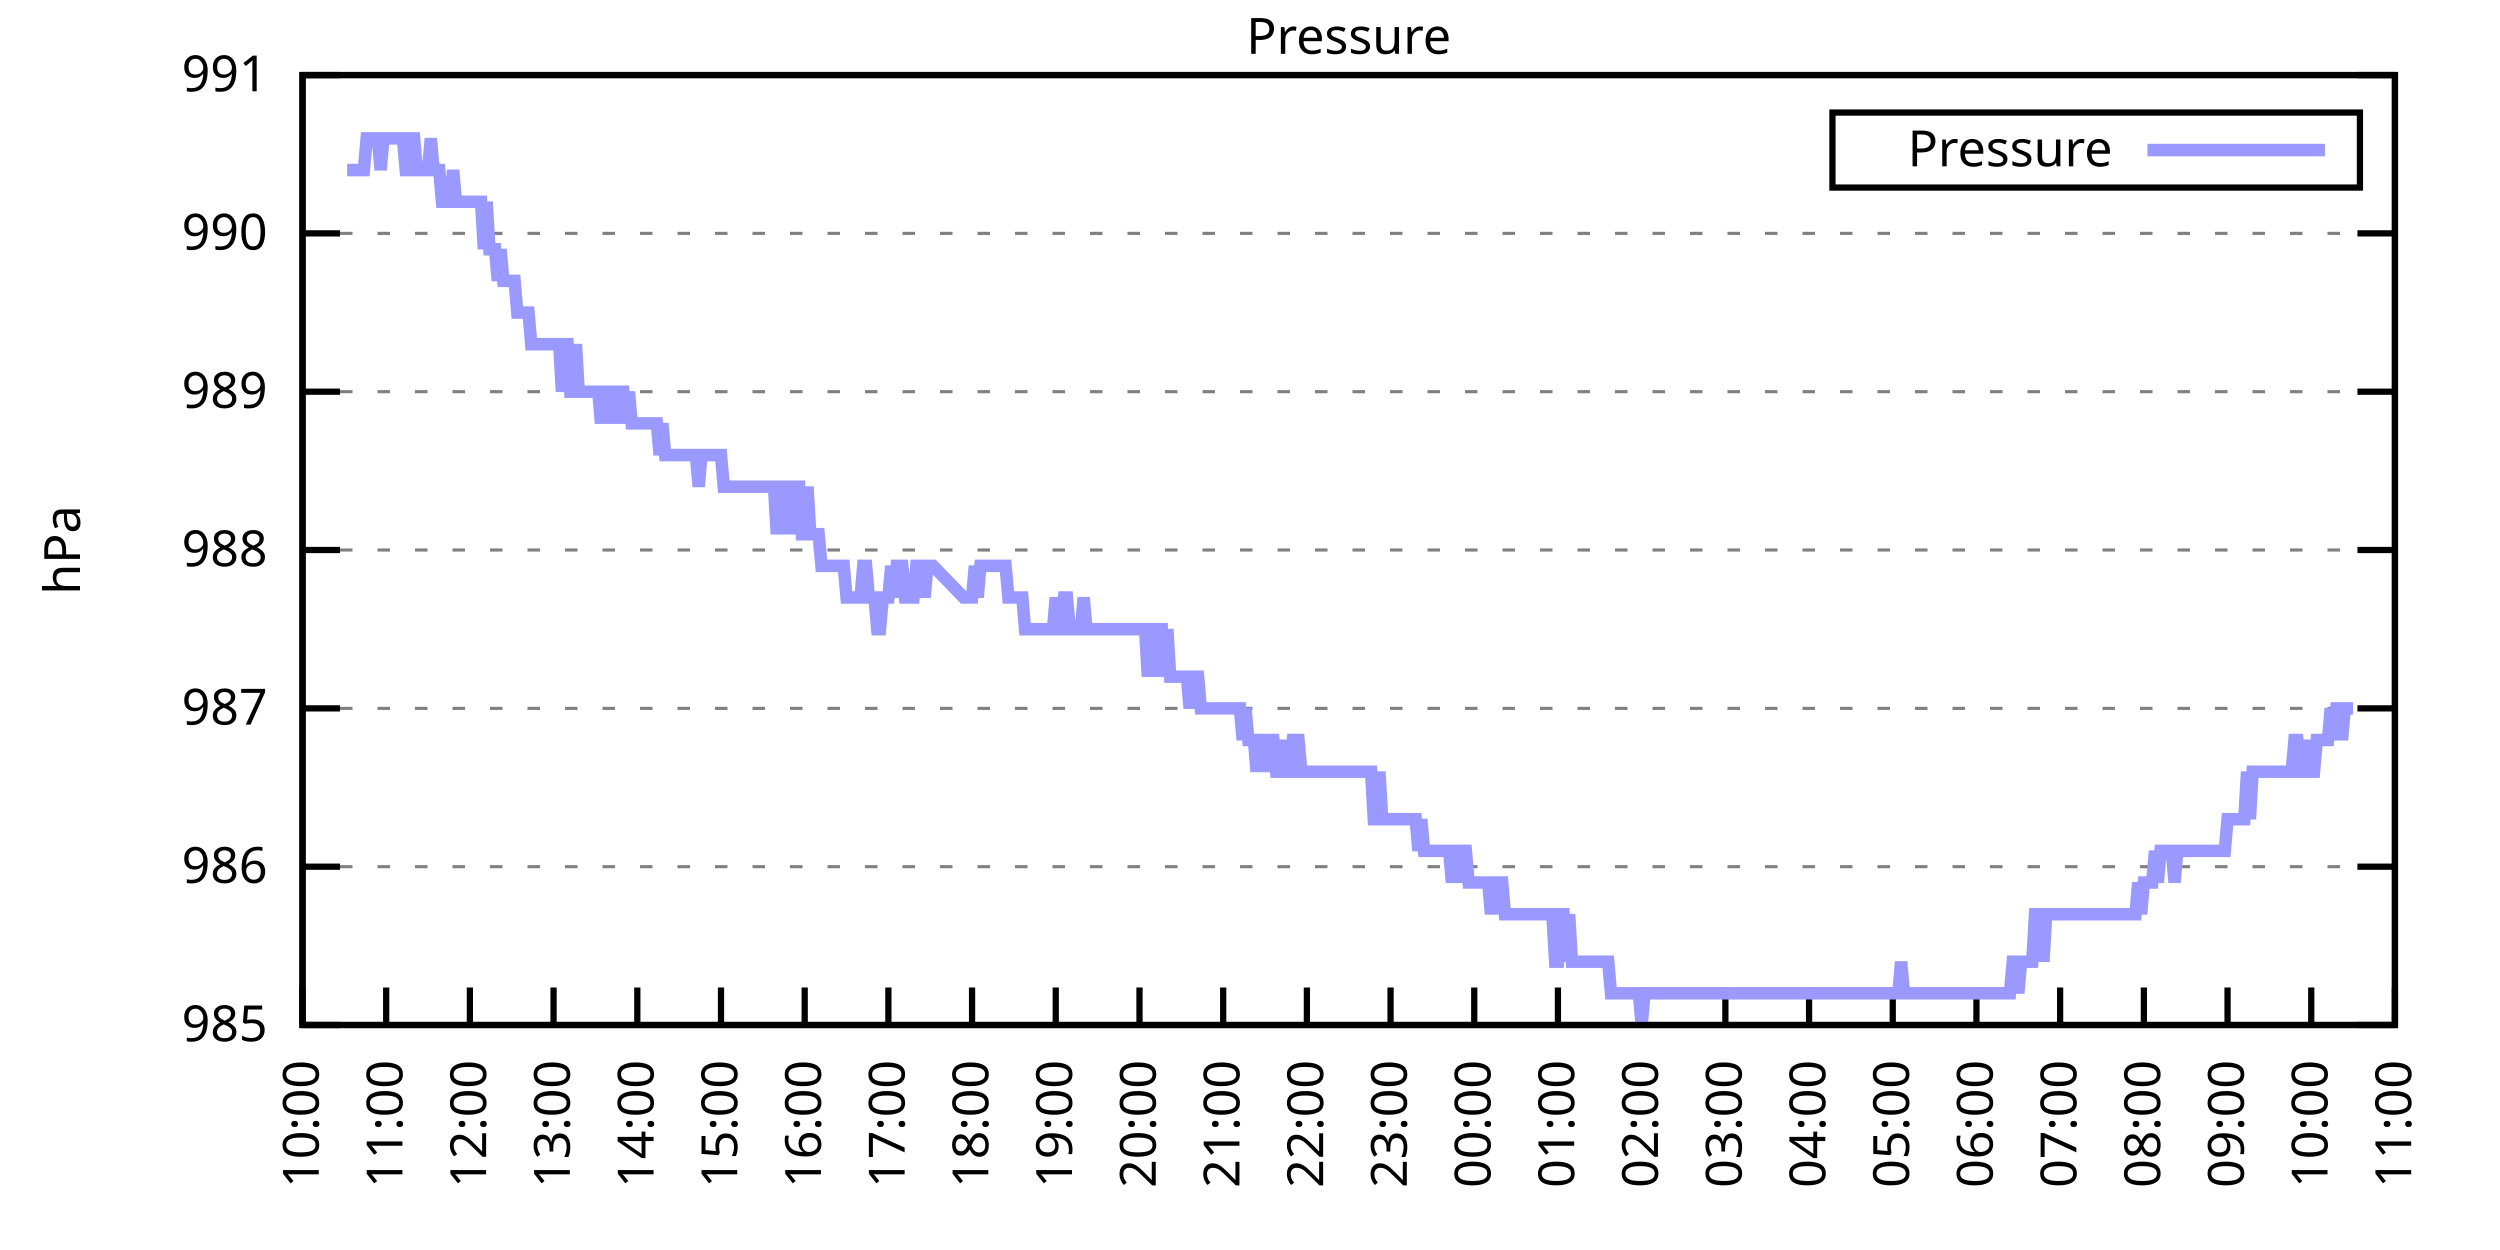
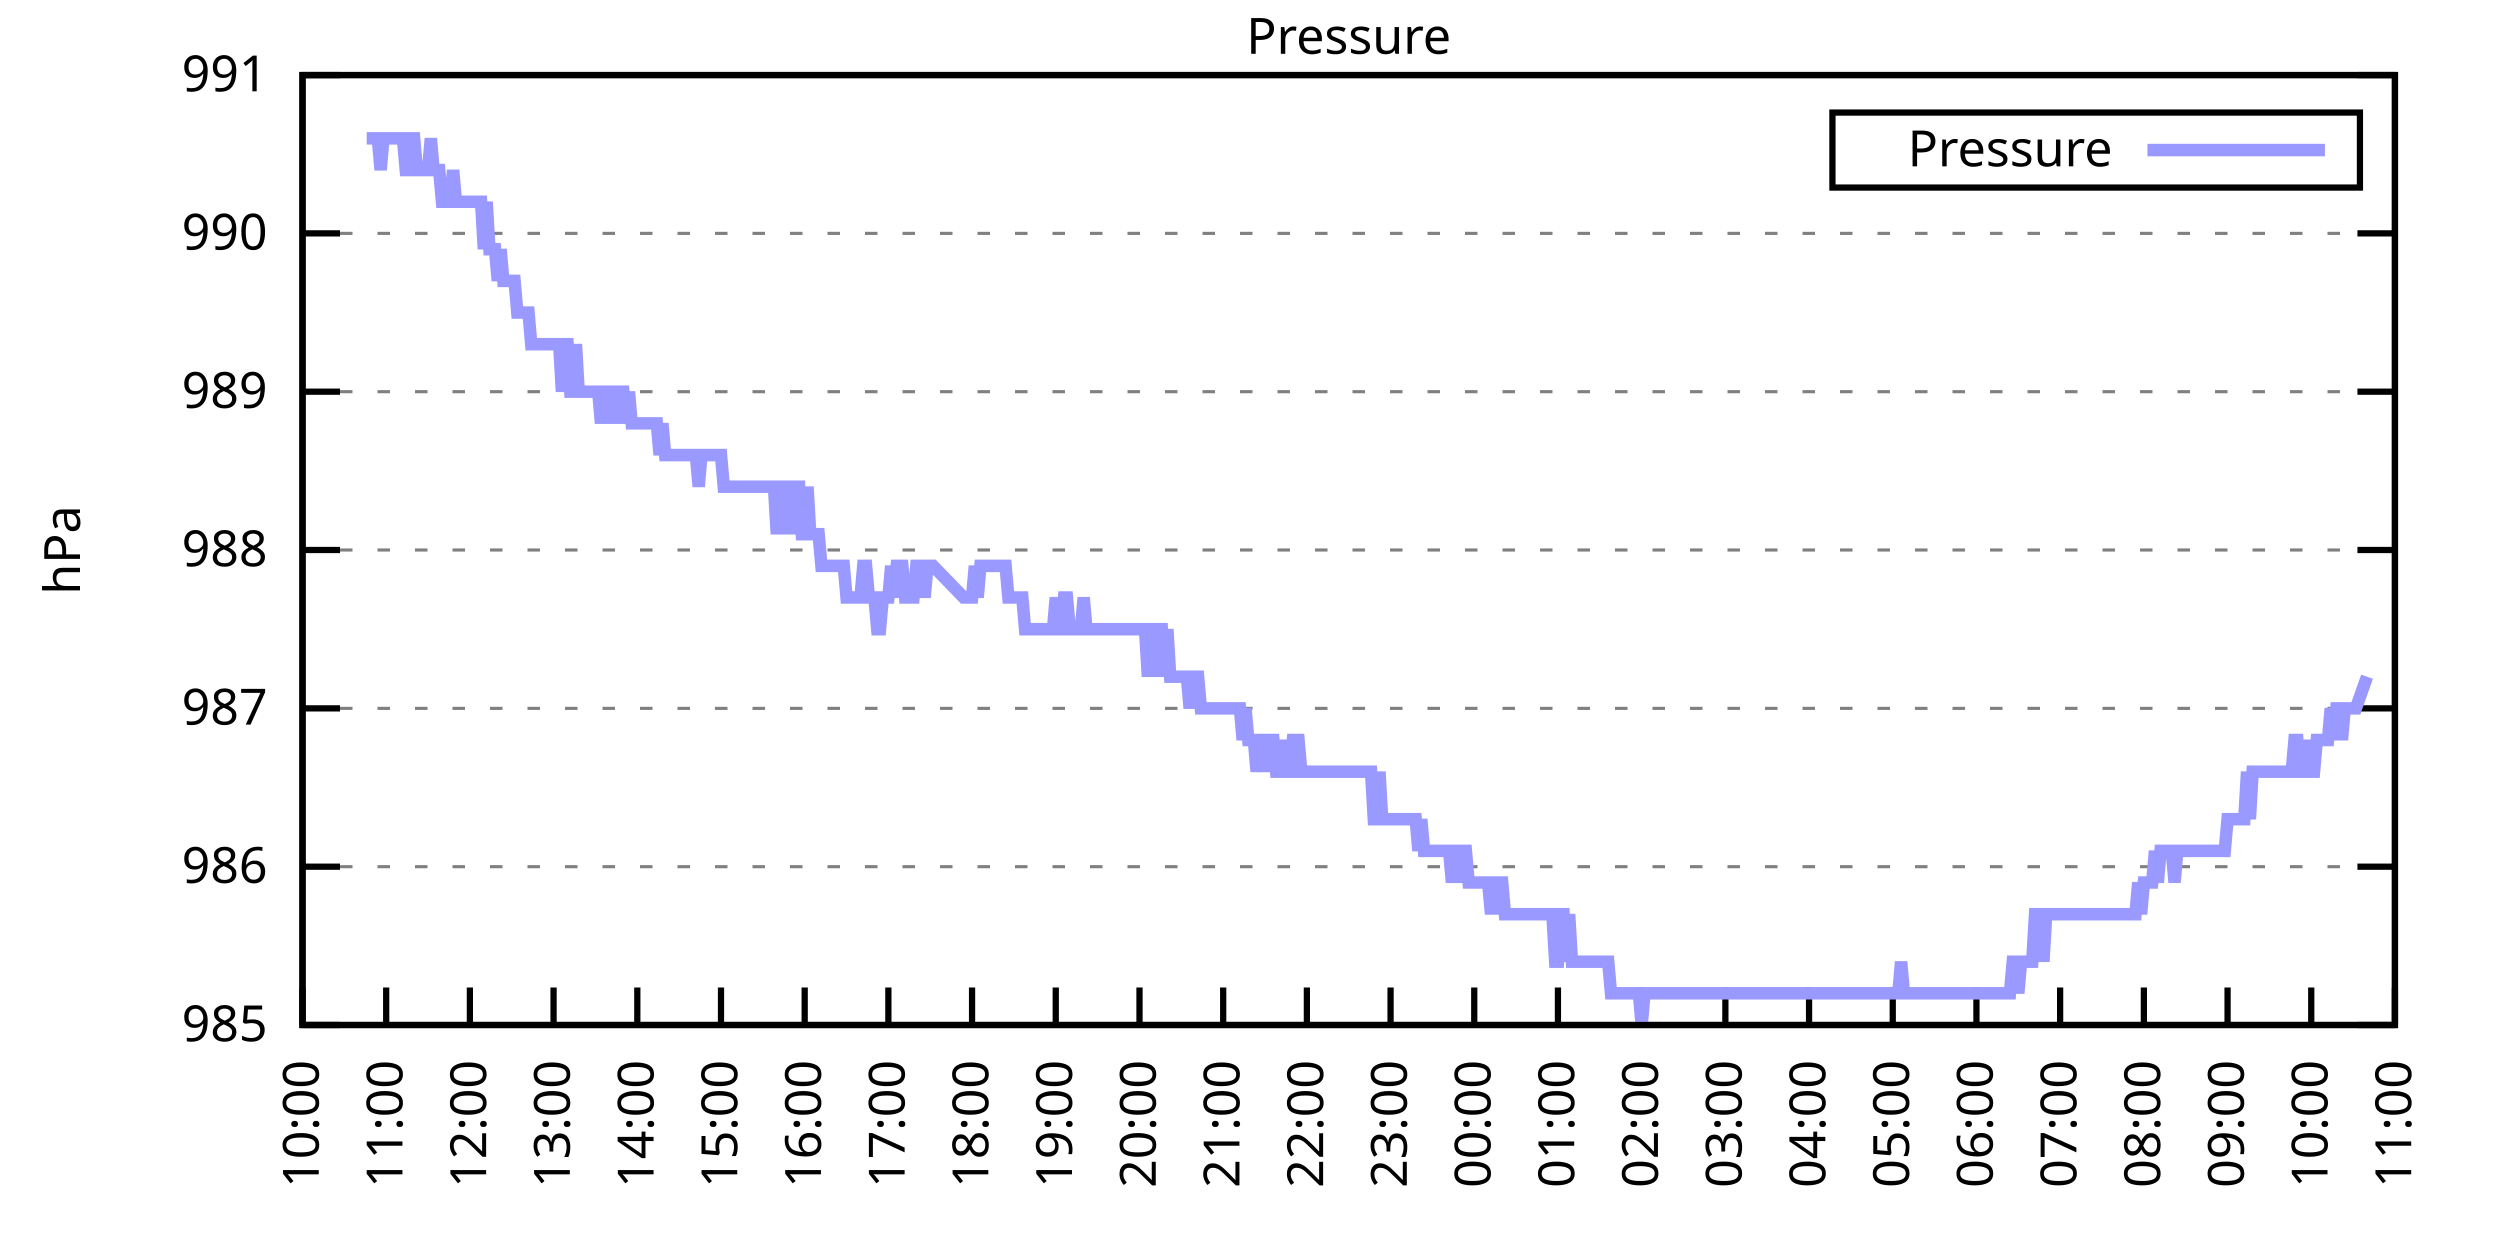
<svg xmlns="http://www.w3.org/2000/svg" xmlns:xlink="http://www.w3.org/1999/xlink" width="400" height="200" viewBox="0 0 400 200">
  <g id="gnuplot_canvas">
    <rect x="0" y="0" width="400" height="200" fill="none" />
    <defs>
      <circle id="gpDot" r="0.5" stroke-width="0.5" stroke="currentColor" />
      <path id="gpPt0" stroke-width="0.333" stroke="currentColor" d="M-1,0 h2 M0,-1 v2" />
      <path id="gpPt1" stroke-width="0.333" stroke="currentColor" d="M-1,-1 L1,1 M1,-1 L-1,1" />
      <path id="gpPt2" stroke-width="0.333" stroke="currentColor" d="M-1,0 L1,0 M0,-1 L0,1 M-1,-1 L1,1 M-1,1 L1,-1" />
      <rect id="gpPt3" stroke-width="0.333" stroke="currentColor" x="-1" y="-1" width="2" height="2" />
      <rect id="gpPt4" stroke-width="0.333" stroke="currentColor" fill="currentColor" x="-1" y="-1" width="2" height="2" />
      <circle id="gpPt5" stroke-width="0.333" stroke="currentColor" cx="0" cy="0" r="1" />
      <use xlink:href="#gpPt5" id="gpPt6" fill="currentColor" stroke="none" />
      <path id="gpPt7" stroke-width="0.333" stroke="currentColor" d="M0,-1.33 L-1.33,0.67 L1.33,0.67 z" />
      <use xlink:href="#gpPt7" id="gpPt8" fill="currentColor" stroke="none" />
      <use xlink:href="#gpPt7" id="gpPt9" stroke="currentColor" transform="rotate(180)" />
      <use xlink:href="#gpPt9" id="gpPt10" fill="currentColor" stroke="none" />
      <use xlink:href="#gpPt3" id="gpPt11" stroke="currentColor" transform="rotate(45)" />
      <use xlink:href="#gpPt11" id="gpPt12" fill="currentColor" stroke="none" />
      <path id="gpPt13" stroke-width="0.333" stroke="currentColor" d="M0,1.330 L1.265,0.411 L0.782,-1.067 L-0.782,-1.076 L-1.265,0.411 z" />
      <use xlink:href="#gpPt13" id="gpPt14" fill="currentColor" stroke="none" />
      <filter id="textbox" filterUnits="objectBoundingBox" x="0" y="0" height="1" width="1">
        <feFlood flood-color="white" flood-opacity="1" result="bgnd" />
        <feComposite in="SourceGraphic" in2="bgnd" operator="atop" />
      </filter>
      <filter id="greybox" filterUnits="objectBoundingBox" x="0" y="0" height="1" width="1">
        <feFlood flood-color="lightgrey" flood-opacity="1" result="grey" />
        <feComposite in="SourceGraphic" in2="grey" operator="atop" />
      </filter>
    </defs>
    <g fill="none" color="white" stroke="currentColor" stroke-width="1.00" stroke-linecap="butt" stroke-linejoin="miter">
</g>
    <g fill="none" color="black" stroke="currentColor" stroke-width="1.00" stroke-linecap="butt" stroke-linejoin="miter">
      <g stroke="none" shape-rendering="crispEdges">
        <polygon fill="rgb(255, 255, 255)" points="48.40,164.00 383.18,164.00 383.18,12.02 48.40,12.02 " />
      </g>
    </g>
    <g fill="none" color="black" stroke="currentColor" stroke-width="1.00" stroke-linecap="butt" stroke-linejoin="miter">
</g>
    <g fill="none" color="black" stroke="black" stroke-width="0.50" stroke-linecap="butt" stroke-linejoin="miter">
</g>
    <g fill="none" color="gray" stroke="currentColor" stroke-width="0.50" stroke-linecap="butt" stroke-linejoin="miter">
      <path stroke="gray" stroke-dasharray="2,4" class="gridline" d="M48.40,164.00 L383.19,164.00  " />
    </g>
    <g fill="none" color="gray" stroke="gray" stroke-width="1.00" stroke-linecap="butt" stroke-linejoin="miter">
</g>
    <g fill="none" color="black" stroke="currentColor" stroke-width="1.00" stroke-linecap="butt" stroke-linejoin="miter">
      <path stroke="black" d="M48.40,164.00 L54.40,164.00 M383.19,164.00 L377.19,164.00  " />
      <g transform="translate(42.80,166.60)" stroke="none" fill="black" font-family="Sans" font-size="8.00" text-anchor="end">
        <text>
          <tspan font-family="Sans"> 985</tspan>
        </text>
      </g>
    </g>
    <g fill="none" color="black" stroke="currentColor" stroke-width="1.00" stroke-linecap="butt" stroke-linejoin="miter">
</g>
    <g fill="none" color="black" stroke="black" stroke-width="0.50" stroke-linecap="butt" stroke-linejoin="miter">
</g>
    <g fill="none" color="gray" stroke="currentColor" stroke-width="0.50" stroke-linecap="butt" stroke-linejoin="miter">
      <path stroke="gray" stroke-dasharray="2,4" class="gridline" d="M48.40,138.67 L383.19,138.67  " />
    </g>
    <g fill="none" color="gray" stroke="gray" stroke-width="1.00" stroke-linecap="butt" stroke-linejoin="miter">
</g>
    <g fill="none" color="black" stroke="currentColor" stroke-width="1.00" stroke-linecap="butt" stroke-linejoin="miter">
      <path stroke="black" d="M48.40,138.67 L54.40,138.67 M383.19,138.67 L377.19,138.67  " />
      <g transform="translate(42.80,141.27)" stroke="none" fill="black" font-family="Sans" font-size="8.00" text-anchor="end">
        <text>
          <tspan font-family="Sans"> 986</tspan>
        </text>
      </g>
    </g>
    <g fill="none" color="black" stroke="currentColor" stroke-width="1.00" stroke-linecap="butt" stroke-linejoin="miter">
</g>
    <g fill="none" color="black" stroke="black" stroke-width="0.50" stroke-linecap="butt" stroke-linejoin="miter">
</g>
    <g fill="none" color="gray" stroke="currentColor" stroke-width="0.50" stroke-linecap="butt" stroke-linejoin="miter">
      <path stroke="gray" stroke-dasharray="2,4" class="gridline" d="M48.40,113.34 L383.19,113.34  " />
    </g>
    <g fill="none" color="gray" stroke="gray" stroke-width="1.00" stroke-linecap="butt" stroke-linejoin="miter">
</g>
    <g fill="none" color="black" stroke="currentColor" stroke-width="1.00" stroke-linecap="butt" stroke-linejoin="miter">
      <path stroke="black" d="M48.40,113.34 L54.40,113.34 M383.19,113.34 L377.19,113.34  " />
      <g transform="translate(42.80,115.94)" stroke="none" fill="black" font-family="Sans" font-size="8.00" text-anchor="end">
        <text>
          <tspan font-family="Sans"> 987</tspan>
        </text>
      </g>
    </g>
    <g fill="none" color="black" stroke="currentColor" stroke-width="1.00" stroke-linecap="butt" stroke-linejoin="miter">
</g>
    <g fill="none" color="black" stroke="black" stroke-width="0.50" stroke-linecap="butt" stroke-linejoin="miter">
</g>
    <g fill="none" color="gray" stroke="currentColor" stroke-width="0.50" stroke-linecap="butt" stroke-linejoin="miter">
      <path stroke="gray" stroke-dasharray="2,4" class="gridline" d="M48.40,88.00 L383.19,88.00  " />
    </g>
    <g fill="none" color="gray" stroke="gray" stroke-width="1.00" stroke-linecap="butt" stroke-linejoin="miter">
</g>
    <g fill="none" color="black" stroke="currentColor" stroke-width="1.00" stroke-linecap="butt" stroke-linejoin="miter">
      <path stroke="black" d="M48.40,88.00 L54.40,88.00 M383.19,88.00 L377.19,88.00  " />
      <g transform="translate(42.80,90.60)" stroke="none" fill="black" font-family="Sans" font-size="8.00" text-anchor="end">
        <text>
          <tspan font-family="Sans"> 988</tspan>
        </text>
      </g>
    </g>
    <g fill="none" color="black" stroke="currentColor" stroke-width="1.00" stroke-linecap="butt" stroke-linejoin="miter">
</g>
    <g fill="none" color="black" stroke="black" stroke-width="0.50" stroke-linecap="butt" stroke-linejoin="miter">
</g>
    <g fill="none" color="gray" stroke="currentColor" stroke-width="0.50" stroke-linecap="butt" stroke-linejoin="miter">
      <path stroke="gray" stroke-dasharray="2,4" class="gridline" d="M48.40,62.67 L383.19,62.67  " />
    </g>
    <g fill="none" color="gray" stroke="gray" stroke-width="1.00" stroke-linecap="butt" stroke-linejoin="miter">
</g>
    <g fill="none" color="black" stroke="currentColor" stroke-width="1.00" stroke-linecap="butt" stroke-linejoin="miter">
      <path stroke="black" d="M48.40,62.67 L54.40,62.67 M383.19,62.67 L377.19,62.67  " />
      <g transform="translate(42.80,65.27)" stroke="none" fill="black" font-family="Sans" font-size="8.00" text-anchor="end">
        <text>
          <tspan font-family="Sans"> 989</tspan>
        </text>
      </g>
    </g>
    <g fill="none" color="black" stroke="currentColor" stroke-width="1.00" stroke-linecap="butt" stroke-linejoin="miter">
</g>
    <g fill="none" color="black" stroke="black" stroke-width="0.50" stroke-linecap="butt" stroke-linejoin="miter">
</g>
    <g fill="none" color="gray" stroke="currentColor" stroke-width="0.50" stroke-linecap="butt" stroke-linejoin="miter">
      <path stroke="gray" stroke-dasharray="2,4" class="gridline" d="M48.40,37.34 L383.19,37.34  " />
    </g>
    <g fill="none" color="gray" stroke="gray" stroke-width="1.00" stroke-linecap="butt" stroke-linejoin="miter">
</g>
    <g fill="none" color="black" stroke="currentColor" stroke-width="1.00" stroke-linecap="butt" stroke-linejoin="miter">
      <path stroke="black" d="M48.40,37.34 L54.40,37.34 M383.19,37.34 L377.19,37.34  " />
      <g transform="translate(42.80,39.94)" stroke="none" fill="black" font-family="Sans" font-size="8.00" text-anchor="end">
        <text>
          <tspan font-family="Sans"> 990</tspan>
        </text>
      </g>
    </g>
    <g fill="none" color="black" stroke="currentColor" stroke-width="1.00" stroke-linecap="butt" stroke-linejoin="miter">
</g>
    <g fill="none" color="black" stroke="black" stroke-width="0.50" stroke-linecap="butt" stroke-linejoin="miter">
</g>
    <g fill="none" color="gray" stroke="currentColor" stroke-width="0.50" stroke-linecap="butt" stroke-linejoin="miter">
      <path stroke="gray" stroke-dasharray="2,4" class="gridline" d="M48.40,12.01 L383.19,12.01  " />
    </g>
    <g fill="none" color="gray" stroke="gray" stroke-width="1.00" stroke-linecap="butt" stroke-linejoin="miter">
</g>
    <g fill="none" color="black" stroke="currentColor" stroke-width="1.00" stroke-linecap="butt" stroke-linejoin="miter">
      <path stroke="black" d="M48.40,12.01 L54.40,12.01 M383.19,12.01 L377.19,12.01  " />
      <g transform="translate(42.80,14.61)" stroke="none" fill="black" font-family="Sans" font-size="8.00" text-anchor="end">
        <text>
          <tspan font-family="Sans"> 991</tspan>
        </text>
      </g>
    </g>
    <g fill="none" color="black" stroke="currentColor" stroke-width="1.00" stroke-linecap="butt" stroke-linejoin="miter">
      <path stroke="black" d="M48.40,164.00 L48.40,158.00  " />
      <g transform="translate(51.00,169.60) rotate(270.00)" stroke="none" fill="black" font-family="Sans" font-size="8.00" text-anchor="end">
        <text>
          <tspan font-family="Sans">10:00</tspan>
        </text>
      </g>
    </g>
    <g fill="none" color="black" stroke="currentColor" stroke-width="1.00" stroke-linecap="butt" stroke-linejoin="miter">
      <path stroke="black" d="M61.79,164.00 L61.79,158.00  " />
      <g transform="translate(64.39,169.60) rotate(270.00)" stroke="none" fill="black" font-family="Sans" font-size="8.00" text-anchor="end">
        <text>
          <tspan font-family="Sans">11:00</tspan>
        </text>
      </g>
    </g>
    <g fill="none" color="black" stroke="currentColor" stroke-width="1.00" stroke-linecap="butt" stroke-linejoin="miter">
      <path stroke="black" d="M75.18,164.00 L75.18,158.00  " />
      <g transform="translate(77.78,169.60) rotate(270.00)" stroke="none" fill="black" font-family="Sans" font-size="8.00" text-anchor="end">
        <text>
          <tspan font-family="Sans">12:00</tspan>
        </text>
      </g>
    </g>
    <g fill="none" color="black" stroke="currentColor" stroke-width="1.00" stroke-linecap="butt" stroke-linejoin="miter">
      <path stroke="black" d="M88.57,164.00 L88.57,158.00  " />
      <g transform="translate(91.17,169.60) rotate(270.00)" stroke="none" fill="black" font-family="Sans" font-size="8.00" text-anchor="end">
        <text>
          <tspan font-family="Sans">13:00</tspan>
        </text>
      </g>
    </g>
    <g fill="none" color="black" stroke="currentColor" stroke-width="1.00" stroke-linecap="butt" stroke-linejoin="miter">
      <path stroke="black" d="M101.97,164.00 L101.97,158.00  " />
      <g transform="translate(104.57,169.60) rotate(270.00)" stroke="none" fill="black" font-family="Sans" font-size="8.00" text-anchor="end">
        <text>
          <tspan font-family="Sans">14:00</tspan>
        </text>
      </g>
    </g>
    <g fill="none" color="black" stroke="currentColor" stroke-width="1.00" stroke-linecap="butt" stroke-linejoin="miter">
      <path stroke="black" d="M115.36,164.00 L115.36,158.00  " />
      <g transform="translate(117.96,169.60) rotate(270.00)" stroke="none" fill="black" font-family="Sans" font-size="8.00" text-anchor="end">
        <text>
          <tspan font-family="Sans">15:00</tspan>
        </text>
      </g>
    </g>
    <g fill="none" color="black" stroke="currentColor" stroke-width="1.00" stroke-linecap="butt" stroke-linejoin="miter">
      <path stroke="black" d="M128.75,164.00 L128.75,158.00  " />
      <g transform="translate(131.35,169.60) rotate(270.00)" stroke="none" fill="black" font-family="Sans" font-size="8.00" text-anchor="end">
        <text>
          <tspan font-family="Sans">16:00</tspan>
        </text>
      </g>
    </g>
    <g fill="none" color="black" stroke="currentColor" stroke-width="1.00" stroke-linecap="butt" stroke-linejoin="miter">
      <path stroke="black" d="M142.14,164.00 L142.14,158.00  " />
      <g transform="translate(144.74,169.60) rotate(270.00)" stroke="none" fill="black" font-family="Sans" font-size="8.00" text-anchor="end">
        <text>
          <tspan font-family="Sans">17:00</tspan>
        </text>
      </g>
    </g>
    <g fill="none" color="black" stroke="currentColor" stroke-width="1.00" stroke-linecap="butt" stroke-linejoin="miter">
      <path stroke="black" d="M155.53,164.00 L155.53,158.00  " />
      <g transform="translate(158.13,169.60) rotate(270.00)" stroke="none" fill="black" font-family="Sans" font-size="8.00" text-anchor="end">
        <text>
          <tspan font-family="Sans">18:00</tspan>
        </text>
      </g>
    </g>
    <g fill="none" color="black" stroke="currentColor" stroke-width="1.00" stroke-linecap="butt" stroke-linejoin="miter">
      <path stroke="black" d="M168.92,164.00 L168.92,158.00  " />
      <g transform="translate(171.52,169.60) rotate(270.00)" stroke="none" fill="black" font-family="Sans" font-size="8.00" text-anchor="end">
        <text>
          <tspan font-family="Sans">19:00</tspan>
        </text>
      </g>
    </g>
    <g fill="none" color="black" stroke="currentColor" stroke-width="1.00" stroke-linecap="butt" stroke-linejoin="miter">
      <path stroke="black" d="M182.32,164.00 L182.32,158.00  " />
      <g transform="translate(184.92,169.60) rotate(270.00)" stroke="none" fill="black" font-family="Sans" font-size="8.00" text-anchor="end">
        <text>
          <tspan font-family="Sans">20:00</tspan>
        </text>
      </g>
    </g>
    <g fill="none" color="black" stroke="currentColor" stroke-width="1.00" stroke-linecap="butt" stroke-linejoin="miter">
      <path stroke="black" d="M195.71,164.00 L195.71,158.00  " />
      <g transform="translate(198.31,169.60) rotate(270.00)" stroke="none" fill="black" font-family="Sans" font-size="8.00" text-anchor="end">
        <text>
          <tspan font-family="Sans">21:00</tspan>
        </text>
      </g>
    </g>
    <g fill="none" color="black" stroke="currentColor" stroke-width="1.00" stroke-linecap="butt" stroke-linejoin="miter">
      <path stroke="black" d="M209.10,164.00 L209.10,158.00  " />
      <g transform="translate(211.70,169.60) rotate(270.00)" stroke="none" fill="black" font-family="Sans" font-size="8.00" text-anchor="end">
        <text>
          <tspan font-family="Sans">22:00</tspan>
        </text>
      </g>
    </g>
    <g fill="none" color="black" stroke="currentColor" stroke-width="1.00" stroke-linecap="butt" stroke-linejoin="miter">
      <path stroke="black" d="M222.49,164.00 L222.49,158.00  " />
      <g transform="translate(225.09,169.60) rotate(270.00)" stroke="none" fill="black" font-family="Sans" font-size="8.00" text-anchor="end">
        <text>
          <tspan font-family="Sans">23:00</tspan>
        </text>
      </g>
    </g>
    <g fill="none" color="black" stroke="currentColor" stroke-width="1.00" stroke-linecap="butt" stroke-linejoin="miter">
      <path stroke="black" d="M235.88,164.00 L235.88,158.00  " />
      <g transform="translate(238.48,169.60) rotate(270.00)" stroke="none" fill="black" font-family="Sans" font-size="8.00" text-anchor="end">
        <text>
          <tspan font-family="Sans">00:00</tspan>
        </text>
      </g>
    </g>
    <g fill="none" color="black" stroke="currentColor" stroke-width="1.00" stroke-linecap="butt" stroke-linejoin="miter">
      <path stroke="black" d="M249.27,164.00 L249.27,158.00  " />
      <g transform="translate(251.87,169.60) rotate(270.00)" stroke="none" fill="black" font-family="Sans" font-size="8.00" text-anchor="end">
        <text>
          <tspan font-family="Sans">01:00</tspan>
        </text>
      </g>
    </g>
    <g fill="none" color="black" stroke="currentColor" stroke-width="1.00" stroke-linecap="butt" stroke-linejoin="miter">
      <path stroke="black" d="M262.67,164.00 L262.67,158.00  " />
      <g transform="translate(265.27,169.60) rotate(270.00)" stroke="none" fill="black" font-family="Sans" font-size="8.00" text-anchor="end">
        <text>
          <tspan font-family="Sans">02:00</tspan>
        </text>
      </g>
    </g>
    <g fill="none" color="black" stroke="currentColor" stroke-width="1.00" stroke-linecap="butt" stroke-linejoin="miter">
      <path stroke="black" d="M276.06,164.00 L276.06,158.00  " />
      <g transform="translate(278.66,169.60) rotate(270.00)" stroke="none" fill="black" font-family="Sans" font-size="8.00" text-anchor="end">
        <text>
          <tspan font-family="Sans">03:00</tspan>
        </text>
      </g>
    </g>
    <g fill="none" color="black" stroke="currentColor" stroke-width="1.00" stroke-linecap="butt" stroke-linejoin="miter">
      <path stroke="black" d="M289.45,164.00 L289.45,158.00  " />
      <g transform="translate(292.05,169.60) rotate(270.00)" stroke="none" fill="black" font-family="Sans" font-size="8.00" text-anchor="end">
        <text>
          <tspan font-family="Sans">04:00</tspan>
        </text>
      </g>
    </g>
    <g fill="none" color="black" stroke="currentColor" stroke-width="1.00" stroke-linecap="butt" stroke-linejoin="miter">
      <path stroke="black" d="M302.84,164.00 L302.84,158.00  " />
      <g transform="translate(305.44,169.60) rotate(270.00)" stroke="none" fill="black" font-family="Sans" font-size="8.00" text-anchor="end">
        <text>
          <tspan font-family="Sans">05:00</tspan>
        </text>
      </g>
    </g>
    <g fill="none" color="black" stroke="currentColor" stroke-width="1.00" stroke-linecap="butt" stroke-linejoin="miter">
      <path stroke="black" d="M316.23,164.00 L316.23,158.00  " />
      <g transform="translate(318.83,169.60) rotate(270.00)" stroke="none" fill="black" font-family="Sans" font-size="8.00" text-anchor="end">
        <text>
          <tspan font-family="Sans">06:00</tspan>
        </text>
      </g>
    </g>
    <g fill="none" color="black" stroke="currentColor" stroke-width="1.00" stroke-linecap="butt" stroke-linejoin="miter">
      <path stroke="black" d="M329.62,164.00 L329.62,158.00  " />
      <g transform="translate(332.22,169.60) rotate(270.00)" stroke="none" fill="black" font-family="Sans" font-size="8.00" text-anchor="end">
        <text>
          <tspan font-family="Sans">07:00</tspan>
        </text>
      </g>
    </g>
    <g fill="none" color="black" stroke="currentColor" stroke-width="1.00" stroke-linecap="butt" stroke-linejoin="miter">
      <path stroke="black" d="M343.02,164.00 L343.02,158.00  " />
      <g transform="translate(345.62,169.60) rotate(270.00)" stroke="none" fill="black" font-family="Sans" font-size="8.00" text-anchor="end">
        <text>
          <tspan font-family="Sans">08:00</tspan>
        </text>
      </g>
    </g>
    <g fill="none" color="black" stroke="currentColor" stroke-width="1.00" stroke-linecap="butt" stroke-linejoin="miter">
      <path stroke="black" d="M356.41,164.00 L356.41,158.00  " />
      <g transform="translate(359.01,169.60) rotate(270.00)" stroke="none" fill="black" font-family="Sans" font-size="8.00" text-anchor="end">
        <text>
          <tspan font-family="Sans">09:00</tspan>
        </text>
      </g>
    </g>
    <g fill="none" color="black" stroke="currentColor" stroke-width="1.00" stroke-linecap="butt" stroke-linejoin="miter">
      <path stroke="black" d="M369.80,164.00 L369.80,158.00  " />
      <g transform="translate(372.40,169.60) rotate(270.00)" stroke="none" fill="black" font-family="Sans" font-size="8.00" text-anchor="end">
        <text>
          <tspan font-family="Sans">10:00</tspan>
        </text>
      </g>
    </g>
    <g fill="none" color="black" stroke="currentColor" stroke-width="1.00" stroke-linecap="butt" stroke-linejoin="miter">
      <path stroke="black" d="M383.19,164.00 L383.19,158.00  " />
      <g transform="translate(385.79,169.60) rotate(270.00)" stroke="none" fill="black" font-family="Sans" font-size="8.00" text-anchor="end">
        <text>
          <tspan font-family="Sans">11:00</tspan>
        </text>
      </g>
    </g>
    <g fill="none" color="black" stroke="currentColor" stroke-width="1.00" stroke-linecap="butt" stroke-linejoin="miter">
</g>
    <g fill="none" color="black" stroke="currentColor" stroke-width="1.00" stroke-linecap="butt" stroke-linejoin="miter">
      <path stroke="black" d="M48.40,12.01 L48.40,164.00 L383.19,164.00 L383.19,12.01 L48.40,12.01 Z  " />
    </g>
    <g fill="none" color="black" stroke="currentColor" stroke-width="1.00" stroke-linecap="butt" stroke-linejoin="miter">
</g>
    <g fill="none" color="black" stroke="currentColor" stroke-width="1.00" stroke-linecap="butt" stroke-linejoin="miter">
      <path stroke="black" d="M293.19,30.01 L293.19,18.01 L377.59,18.01 L377.59,30.01 L293.19,30.01 Z  " />
    </g>
    <g id="Pressure_plot_1">
      <g fill="none" color="white" stroke="black" stroke-width="2.00" stroke-linecap="butt" stroke-linejoin="miter">
</g>
      <g fill="none" color="black" stroke="currentColor" stroke-width="2.00" stroke-linecap="butt" stroke-linejoin="miter">
        <g transform="translate(337.99,26.61)" stroke="none" fill="black" font-family="Sans" font-size="8.00" text-anchor="end">
          <text>
            <tspan font-family="Sans">Pressure</tspan>
          </text>
        </g>
      </g>
      <g fill="none" color="black" stroke="currentColor" stroke-width="2.00" stroke-linecap="butt" stroke-linejoin="miter">
-         <path stroke="rgb(153, 153, 255)" d="M343.59,24.01 L371.99,24.01 M55.54,27.21 L55.99,27.21 L56.43,27.21 L56.88,27.21 L57.33,27.21 L57.77,27.21   L58.22,27.21 L58.67,22.14 L59.11,22.14 L59.56,22.14 L60.01,22.14 L60.45,22.14 L60.90,27.21 L61.35,22.14   L61.79,22.14 L62.24,22.14 L62.68,22.14 L63.13,22.14 L63.58,22.14 L64.02,22.14 L64.47,22.14 L64.92,27.21   L65.36,27.21 L65.81,22.14 L66.26,22.14 L66.70,27.21 L67.15,27.21 L67.59,27.21 L68.04,27.21 L68.49,27.21   L68.93,22.14 L69.38,27.21 L69.83,27.21 L70.27,27.21 L70.72,32.28 L71.17,32.28 L71.61,32.28 L72.06,32.28   L72.50,27.21 L72.95,32.28 L73.40,32.28 L73.84,32.28 L74.29,32.28 L74.74,32.28 L75.18,32.28 L75.63,32.28   L76.08,32.28 L76.52,32.28 L76.97,32.28 L77.42,39.87 L77.86,32.28 L78.31,39.87 L78.75,39.87 L79.20,39.87   L79.65,44.94 L80.09,39.87 L80.54,44.94 L80.99,44.94 L81.43,44.94 L81.88,44.94 L82.33,44.94 L82.77,50.01   L83.22,50.01 L83.66,50.01 L84.11,50.01 L84.56,50.01 L85.00,55.07 L85.45,55.07 L85.90,55.07 L86.34,55.07   L86.79,55.07 L87.24,55.07 L87.68,55.07 L88.13,55.07 L88.57,55.07 L89.02,55.07 L89.47,55.07 L89.91,62.67   L90.36,55.07 L90.81,55.07 L91.25,62.67 L91.70,62.67 L92.15,55.07 L92.59,62.67 L93.04,62.67 L93.49,62.67   L93.93,62.67 L94.38,62.67 L94.82,62.67 L95.27,62.67 L95.72,62.67 L96.16,67.74 L96.61,62.67 L97.06,62.67   L97.50,67.74 L97.95,62.67 L98.40,62.67 L98.84,67.74 L99.29,62.67 L99.73,62.67 L100.18,67.74 L100.63,62.67   L101.07,67.74 L101.52,67.74 L101.97,67.74 L102.41,67.74 L102.86,67.74 L103.31,67.74 L103.75,67.74 L104.20,67.74   L104.64,67.74 L105.09,67.74 L105.54,72.81 L105.98,67.74 L106.43,72.81 L106.88,72.81 L107.32,72.81 L107.77,72.81   L108.22,72.81 L108.66,72.81 L109.11,72.81 L109.55,72.81 L110.00,72.81 L110.45,72.81 L110.89,72.81 L111.34,72.81   L111.79,77.87 L112.23,72.81 L112.68,72.81 L113.13,72.81 L113.57,72.81 L114.02,72.81 L114.47,72.81 L114.91,72.81   L115.36,72.81 L115.80,77.87 L116.25,77.87 L116.70,77.87 L117.14,77.87 L117.59,77.87 L118.04,77.87 L118.48,77.87   L118.93,77.87 L119.38,77.87 L119.82,77.87 L120.27,77.87 L120.71,77.87 L121.16,77.87 L121.61,77.87 L122.05,77.87   L122.50,77.87 L122.95,77.87 L123.39,77.87 L123.84,77.87 L124.29,85.47 L124.73,77.87 L125.18,77.87 L125.62,85.47   L126.07,77.87 L126.52,85.47 L126.96,77.87 L127.41,77.87 L127.86,77.87 L128.30,85.47 L128.75,85.47 L129.20,77.87   L129.64,85.47 L130.09,85.47 L130.54,85.47 L130.98,85.47 L131.43,90.54 L131.87,90.54 L132.32,90.54 L132.77,90.54   L133.21,90.54 L133.66,90.54 L134.11,90.54 L134.55,90.54 L135.00,90.54 L135.45,95.60 L135.89,95.60 L136.34,95.60   L136.78,95.60 L137.23,95.60 L137.68,95.60 L138.12,90.54 L138.57,90.54 L139.02,95.60 L139.46,95.60 L139.91,95.60   L140.36,100.67 L140.80,100.67 L141.25,95.60 L141.69,95.60 L142.14,95.60 L142.59,90.54 L143.03,95.60 L143.48,90.54   L143.93,90.54 L144.37,90.54 L144.82,95.60 L145.27,95.60 L145.71,95.60 L146.16,95.60 L146.61,90.54 L147.05,90.54   L147.50,90.54 L147.94,95.60 L148.39,90.54 L148.84,90.54 L149.28,90.54 L154.19,95.60 L154.64,95.60 L155.09,95.60   L155.53,95.60 L155.98,90.54 L156.43,95.60 L156.87,90.54 L157.32,90.54 L157.76,90.54 L158.21,90.54 L158.66,90.54   L159.10,90.54 L159.55,90.54 L160.00,90.54 L160.44,90.54 L160.89,90.54 L161.34,95.60 L161.78,95.60 L162.23,95.60   L162.67,95.60 L163.12,95.60 L163.57,95.60 L164.01,100.67 L164.46,100.67 L164.91,100.67 L165.35,100.67 L165.80,100.67   L166.25,100.67 L166.69,100.67 L167.14,100.67 L167.59,100.67 L168.03,100.67 L168.48,100.67 L168.92,95.60 L169.37,100.67   L169.82,100.67 L170.26,95.60 L170.71,95.60 L171.16,100.67 L171.60,100.67 L172.05,100.67 L172.50,100.67 L172.94,100.67   L173.39,95.60 L173.83,100.67 L174.28,100.67 L174.73,100.67 L175.17,100.67 L175.62,100.67 L176.07,100.67 L176.51,100.67   L176.96,100.67 L177.41,100.67 L177.85,100.67 L178.30,100.67 L178.74,100.67 L179.19,100.67 L179.64,100.67 L180.08,100.67   L180.53,100.67 L180.98,100.67 L181.42,100.67 L181.87,100.67 L182.32,100.67 L182.76,100.67 L183.21,100.67 L183.66,108.27   L184.10,100.67 L184.55,108.27 L184.99,100.67 L185.44,100.67 L185.89,100.67 L186.33,108.27 L186.78,100.67 L187.23,108.27   L187.67,108.27 L188.12,108.27 L188.57,108.27 L189.01,108.27 L189.46,108.27 L189.90,108.27 L190.35,113.34 L190.80,108.27   L191.24,108.27 L191.69,108.27 L192.14,113.34 L192.58,113.34 L193.03,113.34 L193.48,113.34 L193.92,113.34 L194.37,113.34   L194.81,113.34 L195.26,113.34 L195.71,113.34 L196.15,113.34 L196.60,113.34 L197.05,113.34 L197.49,113.34 L197.94,113.34   L198.39,113.34 L198.83,118.40 L199.28,113.34 L199.73,118.40 L200.17,118.40 L200.62,118.40 L201.06,123.47 L201.51,118.40   L201.96,118.40 L202.40,118.40 L202.85,123.47 L203.30,118.40 L203.74,118.40 L204.19,123.47 L204.64,123.47 L205.08,118.40   L205.53,123.47 L205.97,123.47 L206.42,123.47 L206.87,118.40 L207.31,118.40 L207.76,118.40 L208.21,123.47 L208.65,123.47   L209.10,123.47 L209.55,123.47 L209.99,123.47 L210.44,123.47 L210.88,123.47 L211.33,123.47 L211.78,123.47 L212.22,123.47   L212.67,123.47 L213.12,123.47 L213.56,123.47 L214.01,123.47 L214.46,123.47 L214.90,123.47 L215.35,123.47 L215.80,123.47   L216.24,123.47 L216.69,123.47 L217.13,123.47 L217.58,123.47 L218.03,123.47 L218.47,123.47 L218.92,123.47 L219.37,123.47   L219.81,131.07 L220.26,131.07 L220.71,123.47 L221.15,131.07 L221.60,131.07 L222.04,131.07 L222.49,131.07 L222.94,131.07   L223.38,131.07 L223.83,131.07 L224.28,131.07 L224.72,131.07 L225.17,131.07 L225.62,131.07 L226.06,131.07 L226.51,131.07   L226.95,136.14 L227.40,131.07 L227.85,136.14 L228.29,136.14 L228.74,136.14 L229.19,136.14 L229.63,136.14 L230.08,136.14   L230.53,136.14 L230.97,136.14 L231.42,136.14 L231.86,136.14 L232.31,141.20 L232.76,136.14 L233.20,136.14 L233.65,141.20   L234.10,136.14 L234.54,136.14 L234.99,141.20 L235.44,141.20 L235.88,141.20 L236.33,141.20 L236.78,141.20 L237.22,141.20   L237.67,141.20 L238.11,141.20 L238.56,146.27 L239.01,141.20 L239.45,146.27 L239.90,141.20 L240.35,141.20 L240.79,146.27   L241.24,146.27 L241.69,146.27 L242.13,146.27 L242.58,146.27 L243.02,146.27 L243.47,146.27 L243.92,146.27 L244.36,146.27   L244.81,146.27 L245.26,146.27 L245.70,146.27 L246.15,146.27 L246.60,146.27 L247.04,146.27 L247.49,146.27 L247.93,146.27   L248.38,146.27 L248.83,153.87 L249.27,153.87 L249.72,146.27 L250.17,146.27 L250.61,153.87 L251.06,146.27 L251.51,153.87   L251.95,153.87 L252.40,153.87 L252.85,153.87 L253.29,153.87 L253.74,153.87 L254.18,153.87 L254.63,153.87 L255.08,153.87   L255.52,153.87 L255.97,153.87 L256.42,153.87 L256.86,153.87 L257.31,153.87 L257.76,158.93 L258.20,158.93 L258.65,158.93   L259.09,158.93 L259.54,158.93 L259.99,158.93 L260.43,158.93 L260.88,158.93 L261.33,158.93 L261.77,158.93 L262.22,158.93   L262.67,164.00 L263.11,158.93 L263.56,158.93 L264.00,158.93 L264.45,158.93 L264.90,158.93 L265.34,158.93 L265.79,158.93   L266.24,158.93 L266.68,158.93 L267.13,158.93 L267.58,158.93 L268.02,158.93 L268.47,158.93 L268.92,158.93 L269.36,158.93   L269.81,158.93 L270.25,158.93 L270.70,158.93 L271.15,158.93 L271.59,158.93 L272.04,158.93 L272.49,158.93 L272.93,158.93   L273.38,158.93 L273.83,158.93 L274.27,158.93 L274.72,158.93 L275.16,158.93 L275.61,158.93 L276.06,158.93 L276.50,158.93   L276.95,158.93 L277.40,158.93 L277.84,158.93 L278.29,158.93 L278.74,158.93 L279.18,158.93 L279.63,158.93 L280.07,158.93   L280.52,158.93 L280.97,158.93 L281.41,158.93 L281.86,158.93 L282.31,158.93 L282.75,158.93 L283.20,158.93 L283.65,158.93   L284.09,158.93 L284.54,158.93 L284.98,158.93 L285.43,158.93 L285.88,158.93 L286.32,158.93 L286.77,158.93 L287.22,158.93   L287.66,158.93 L288.11,158.93 L288.56,158.93 L289.00,158.93 L289.45,158.93 L289.90,158.93 L290.34,158.93 L290.79,158.93   L291.23,158.93 L291.68,158.93 L292.13,158.93 L292.57,158.93 L293.02,158.93 L293.47,158.93 L293.91,158.93 L294.36,158.93   L294.81,158.93 L295.25,158.93 L295.70,158.93 L296.14,158.93 L296.59,158.93 L297.04,158.93 L297.48,158.93 L297.93,158.93   L298.38,158.93 L298.82,158.93 L299.27,158.93 L299.72,158.93 L300.16,158.93 L300.61,158.93 L301.05,158.93 L301.50,158.93   L301.95,158.93 L302.39,158.93 L302.84,158.93 L303.29,158.93 L303.73,158.93 L304.18,153.87 L304.63,158.93 L305.07,158.93   L305.52,158.93 L305.97,158.93 L306.41,158.93 L306.86,158.93 L307.30,158.93 L307.75,158.93 L308.20,158.93 L308.64,158.93   L309.09,158.93 L309.54,158.93 L309.98,158.93 L310.43,158.93 L310.88,158.93 L311.32,158.93 L311.77,158.93 L312.21,158.93   L312.66,158.93 L313.11,158.93 L313.55,158.93 L314.00,158.93 L314.45,158.93 L314.89,158.93 L315.34,158.93 L315.79,158.93   L316.23,158.93 L316.68,158.93 L317.12,158.93 L317.57,158.93 L318.02,158.93 L318.46,158.93 L318.91,158.93 L319.36,158.93   L319.80,158.93 L320.25,158.93 L320.70,158.93 L321.14,158.93 L321.59,158.93 L322.04,153.87 L322.48,153.87 L322.93,158.93   L323.37,153.87 L323.82,153.87 L324.27,153.87 L324.71,153.87 L325.16,153.87 L325.61,146.27 L326.05,146.27 L326.50,146.27   L326.95,153.87 L327.39,146.27 L327.84,146.27 L328.28,146.27 L328.73,146.27 L329.18,146.27 L329.62,146.27 L330.07,146.27   L330.52,146.27 L330.96,146.27 L331.41,146.27 L331.86,146.27 L332.30,146.27 L332.75,146.27 L333.19,146.27 L333.64,146.27   L334.09,146.27 L334.53,146.27 L334.98,146.27 L335.43,146.27 L335.87,146.27 L336.32,146.27 L336.77,146.27 L337.21,146.27   L337.66,146.27 L338.10,146.27 L338.55,146.27 L339.00,146.27 L339.44,146.27 L339.89,146.27 L340.34,146.27 L340.78,146.27   L341.23,146.27 L341.68,146.27 L342.12,141.20 L342.57,146.27 L343.02,141.20 L343.46,141.20 L343.91,141.20 L344.35,141.20   L344.80,136.14 L345.25,141.20 L345.69,136.14 L346.14,136.14 L346.59,136.14 L347.03,136.14 L347.48,136.14 L347.93,141.20   L348.37,136.14 L348.82,136.14 L349.26,136.14 L349.71,136.14 L350.16,136.14 L350.60,136.14 L351.05,136.14 L351.50,136.14   L351.94,136.14 L352.39,136.14 L352.84,136.14 L353.28,136.14 L353.73,136.14 L354.17,136.14 L354.62,136.14 L355.07,136.14   L355.51,136.14 L355.96,136.14 L356.41,131.07 L356.85,131.07 L357.30,131.07 L357.75,131.07 L358.19,131.07 L358.64,131.07   L359.09,131.07 L359.53,123.47 L359.98,131.07 L360.42,123.47 L360.87,123.47 L361.32,123.47 L361.76,123.47 L362.21,123.47   L362.66,123.47 L363.10,123.47 L363.55,123.47 L364.00,123.47 L364.44,123.47 L364.89,123.47 L365.33,123.47 L365.78,123.47   L366.23,123.47 L366.67,123.47 L367.12,118.40 L367.57,118.40 L368.01,123.47 L368.46,123.47 L368.91,118.40 L369.35,123.47   L369.80,123.47 L370.24,123.47 L370.69,118.40 L371.14,118.40 L371.58,118.40 L372.03,118.40 L372.48,118.40 L372.92,113.34   L373.37,118.40 L373.82,113.34 L374.26,113.34 L374.71,118.40 L375.16,113.34 L375.60,113.34 L376.05,113.34 L376.49,113.34    " />
+         <path stroke="rgb(153, 153, 255)" d="M343.59,24.01 L371.99,24.01 M58.67,22.14 L59.11,22.14 L59.56,22.14 L60.01,22.14 L60.45,22.14 L60.90,27.21   L61.35,22.14 L61.79,22.14 L62.24,22.14 L62.68,22.14 L63.13,22.14 L63.58,22.14 L64.02,22.14 L64.47,22.14   L64.92,27.21 L65.36,27.21 L65.81,22.14 L66.26,22.14 L66.70,27.21 L67.15,27.21 L67.59,27.21 L68.04,27.21   L68.49,27.21 L68.93,22.14 L69.38,27.21 L69.83,27.21 L70.27,27.21 L70.72,32.28 L71.17,32.28 L71.61,32.28   L72.06,32.28 L72.50,27.21 L72.95,32.28 L73.40,32.28 L73.84,32.28 L74.29,32.28 L74.74,32.28 L75.18,32.28   L75.63,32.28 L76.08,32.28 L76.52,32.28 L76.97,32.28 L77.42,39.87 L77.86,32.28 L78.31,39.87 L78.75,39.87   L79.20,39.87 L79.65,44.94 L80.09,39.87 L80.54,44.94 L80.99,44.94 L81.43,44.94 L81.88,44.94 L82.33,44.94   L82.77,50.01 L83.22,50.01 L83.66,50.01 L84.11,50.01 L84.56,50.01 L85.00,55.07 L85.45,55.07 L85.90,55.07   L86.34,55.07 L86.79,55.07 L87.24,55.07 L87.68,55.07 L88.13,55.07 L88.57,55.07 L89.02,55.07 L89.47,55.07   L89.91,62.67 L90.36,55.07 L90.81,55.07 L91.25,62.67 L91.70,62.67 L92.15,55.07 L92.59,62.67 L93.04,62.67   L93.49,62.67 L93.93,62.67 L94.38,62.67 L94.82,62.67 L95.27,62.67 L95.72,62.67 L96.16,67.74 L96.61,62.67   L97.06,62.67 L97.50,67.74 L97.95,62.67 L98.40,62.67 L98.84,67.74 L99.29,62.67 L99.73,62.67 L100.18,67.74   L100.63,62.67 L101.07,67.74 L101.52,67.74 L101.97,67.74 L102.41,67.74 L102.86,67.74 L103.31,67.74 L103.75,67.74   L104.20,67.74 L104.64,67.74 L105.09,67.74 L105.54,72.81 L105.98,67.74 L106.43,72.81 L106.88,72.81 L107.32,72.81   L107.77,72.81 L108.22,72.81 L108.66,72.81 L109.11,72.81 L109.55,72.81 L110.00,72.81 L110.45,72.81 L110.89,72.81   L111.34,72.81 L111.79,77.87 L112.23,72.81 L112.68,72.81 L113.13,72.81 L113.57,72.81 L114.02,72.81 L114.47,72.81   L114.91,72.81 L115.36,72.81 L115.80,77.87 L116.25,77.87 L116.70,77.87 L117.14,77.87 L117.59,77.87 L118.04,77.87   L118.48,77.87 L118.93,77.87 L119.38,77.87 L119.82,77.87 L120.27,77.87 L120.71,77.87 L121.16,77.87 L121.61,77.87   L122.05,77.87 L122.50,77.87 L122.95,77.87 L123.39,77.87 L123.84,77.87 L124.29,85.47 L124.73,77.87 L125.18,77.87   L125.62,85.47 L126.07,77.87 L126.52,85.47 L126.96,77.87 L127.41,77.87 L127.86,77.87 L128.30,85.47 L128.75,85.47   L129.20,77.87 L129.64,85.47 L130.09,85.47 L130.54,85.47 L130.98,85.47 L131.43,90.54 L131.87,90.54 L132.32,90.54   L132.77,90.54 L133.21,90.54 L133.66,90.54 L134.11,90.54 L134.55,90.54 L135.00,90.54 L135.45,95.60 L135.89,95.60   L136.34,95.60 L136.78,95.60 L137.23,95.60 L137.68,95.60 L138.12,90.54 L138.57,90.54 L139.02,95.60 L139.46,95.60   L139.91,95.60 L140.36,100.67 L140.80,100.67 L141.25,95.60 L141.69,95.60 L142.14,95.60 L142.59,90.54 L143.03,95.60   L143.48,90.54 L143.93,90.54 L144.37,90.54 L144.82,95.60 L145.27,95.60 L145.71,95.60 L146.16,95.60 L146.61,90.54   L147.05,90.54 L147.50,90.54 L147.94,95.60 L148.39,90.54 L148.84,90.54 L149.28,90.54 L154.19,95.60 L154.64,95.60   L155.09,95.60 L155.53,95.60 L155.98,90.54 L156.43,95.60 L156.87,90.54 L157.32,90.54 L157.76,90.54 L158.21,90.54   L158.66,90.54 L159.10,90.54 L159.55,90.54 L160.00,90.54 L160.44,90.54 L160.89,90.54 L161.34,95.60 L161.78,95.60   L162.23,95.60 L162.67,95.60 L163.12,95.60 L163.57,95.60 L164.01,100.67 L164.46,100.67 L164.91,100.67 L165.35,100.67   L165.80,100.67 L166.25,100.67 L166.69,100.67 L167.14,100.67 L167.59,100.67 L168.03,100.67 L168.48,100.67 L168.92,95.60   L169.37,100.67 L169.82,100.67 L170.26,95.60 L170.71,95.60 L171.16,100.67 L171.60,100.67 L172.05,100.67 L172.50,100.67   L172.94,100.67 L173.39,95.60 L173.83,100.67 L174.28,100.67 L174.73,100.67 L175.17,100.67 L175.62,100.67 L176.07,100.67   L176.51,100.67 L176.96,100.67 L177.41,100.67 L177.85,100.67 L178.30,100.67 L178.74,100.67 L179.19,100.67 L179.64,100.67   L180.08,100.67 L180.53,100.67 L180.98,100.67 L181.42,100.67 L181.87,100.67 L182.32,100.67 L182.76,100.67 L183.21,100.67   L183.66,108.27 L184.10,100.67 L184.55,108.27 L184.99,100.67 L185.44,100.67 L185.89,100.67 L186.33,108.27 L186.78,100.67   L187.23,108.27 L187.67,108.27 L188.12,108.27 L188.57,108.27 L189.01,108.27 L189.46,108.27 L189.90,108.27 L190.35,113.34   L190.80,108.27 L191.24,108.27 L191.69,108.27 L192.14,113.34 L192.58,113.34 L193.03,113.34 L193.48,113.34 L193.92,113.34   L194.37,113.34 L194.81,113.34 L195.26,113.34 L195.71,113.34 L196.15,113.34 L196.60,113.34 L197.05,113.34 L197.49,113.34   L197.94,113.34 L198.39,113.34 L198.83,118.40 L199.28,113.34 L199.73,118.40 L200.17,118.40 L200.62,118.40 L201.06,123.47   L201.51,118.40 L201.96,118.40 L202.40,118.40 L202.85,123.47 L203.30,118.40 L203.74,118.40 L204.19,123.47 L204.64,123.47   L205.08,118.40 L205.53,123.47 L205.97,123.47 L206.42,123.47 L206.87,118.40 L207.31,118.40 L207.76,118.40 L208.21,123.47   L208.65,123.47 L209.10,123.47 L209.55,123.47 L209.99,123.47 L210.44,123.47 L210.88,123.47 L211.33,123.47 L211.78,123.47   L212.22,123.47 L212.67,123.47 L213.12,123.47 L213.56,123.47 L214.01,123.47 L214.46,123.47 L214.90,123.47 L215.35,123.47   L215.80,123.47 L216.24,123.47 L216.69,123.47 L217.13,123.47 L217.58,123.47 L218.03,123.47 L218.47,123.47 L218.92,123.47   L219.37,123.47 L219.81,131.07 L220.26,131.07 L220.71,123.47 L221.15,131.07 L221.60,131.07 L222.04,131.07 L222.49,131.07   L222.94,131.07 L223.38,131.07 L223.83,131.07 L224.28,131.07 L224.72,131.07 L225.17,131.07 L225.62,131.07 L226.06,131.07   L226.51,131.07 L226.95,136.14 L227.40,131.07 L227.85,136.14 L228.29,136.14 L228.74,136.14 L229.19,136.14 L229.63,136.14   L230.08,136.14 L230.53,136.14 L230.97,136.14 L231.42,136.14 L231.86,136.14 L232.31,141.20 L232.76,136.14 L233.20,136.14   L233.65,141.20 L234.10,136.14 L234.54,136.14 L234.99,141.20 L235.44,141.20 L235.88,141.20 L236.33,141.20 L236.78,141.20   L237.22,141.20 L237.67,141.20 L238.11,141.20 L238.56,146.27 L239.01,141.20 L239.45,146.27 L239.90,141.20 L240.35,141.20   L240.79,146.27 L241.24,146.27 L241.69,146.27 L242.13,146.27 L242.58,146.27 L243.02,146.27 L243.47,146.27 L243.92,146.27   L244.36,146.27 L244.81,146.27 L245.26,146.27 L245.70,146.27 L246.15,146.27 L246.60,146.27 L247.04,146.27 L247.49,146.27   L247.93,146.27 L248.38,146.27 L248.83,153.87 L249.27,153.87 L249.72,146.27 L250.17,146.27 L250.61,153.87 L251.06,146.27   L251.51,153.87 L251.95,153.87 L252.40,153.87 L252.85,153.87 L253.29,153.87 L253.74,153.87 L254.18,153.87 L254.63,153.87   L255.08,153.87 L255.52,153.87 L255.97,153.87 L256.42,153.87 L256.86,153.87 L257.31,153.87 L257.76,158.93 L258.20,158.93   L258.65,158.93 L259.09,158.93 L259.54,158.93 L259.99,158.93 L260.43,158.93 L260.88,158.93 L261.33,158.93 L261.77,158.93   L262.22,158.93 L262.67,164.00 L263.11,158.93 L263.56,158.93 L264.00,158.93 L264.45,158.93 L264.90,158.93 L265.34,158.93   L265.79,158.93 L266.24,158.93 L266.68,158.93 L267.13,158.93 L267.58,158.93 L268.02,158.93 L268.47,158.93 L268.92,158.93   L269.36,158.93 L269.81,158.93 L270.25,158.93 L270.70,158.93 L271.15,158.93 L271.59,158.93 L272.04,158.93 L272.49,158.93   L272.93,158.93 L273.38,158.93 L273.83,158.93 L274.27,158.93 L274.72,158.93 L275.16,158.93 L275.61,158.93 L276.06,158.93   L276.50,158.93 L276.95,158.93 L277.40,158.93 L277.84,158.93 L278.29,158.93 L278.74,158.93 L279.18,158.93 L279.63,158.93   L280.07,158.93 L280.52,158.93 L280.97,158.93 L281.41,158.93 L281.86,158.93 L282.31,158.93 L282.75,158.93 L283.20,158.93   L283.65,158.93 L284.09,158.93 L284.54,158.93 L284.98,158.93 L285.43,158.93 L285.88,158.93 L286.32,158.93 L286.77,158.93   L287.22,158.93 L287.66,158.93 L288.11,158.93 L288.56,158.93 L289.00,158.93 L289.45,158.93 L289.90,158.93 L290.34,158.93   L290.79,158.93 L291.23,158.93 L291.68,158.93 L292.13,158.93 L292.57,158.93 L293.02,158.93 L293.47,158.93 L293.91,158.93   L294.36,158.93 L294.81,158.93 L295.25,158.93 L295.70,158.93 L296.14,158.93 L296.59,158.93 L297.04,158.93 L297.48,158.93   L297.93,158.93 L298.38,158.93 L298.82,158.93 L299.27,158.93 L299.72,158.93 L300.16,158.93 L300.61,158.93 L301.05,158.93   L301.50,158.93 L301.95,158.93 L302.39,158.93 L302.84,158.93 L303.29,158.93 L303.73,158.93 L304.18,153.87 L304.63,158.93   L305.07,158.93 L305.52,158.93 L305.97,158.93 L306.41,158.93 L306.86,158.93 L307.30,158.93 L307.75,158.93 L308.20,158.93   L308.64,158.93 L309.09,158.93 L309.54,158.93 L309.98,158.93 L310.43,158.93 L310.88,158.93 L311.32,158.93 L311.77,158.93   L312.21,158.93 L312.66,158.93 L313.11,158.93 L313.55,158.93 L314.00,158.93 L314.45,158.93 L314.89,158.93 L315.34,158.93   L315.79,158.93 L316.23,158.93 L316.68,158.93 L317.12,158.93 L317.57,158.93 L318.02,158.93 L318.46,158.93 L318.91,158.93   L319.36,158.93 L319.80,158.93 L320.25,158.93 L320.70,158.93 L321.14,158.93 L321.59,158.93 L322.04,153.87 L322.48,153.87   L322.93,158.93 L323.37,153.87 L323.82,153.87 L324.27,153.87 L324.71,153.87 L325.16,153.87 L325.61,146.27 L326.05,146.27   L326.50,146.27 L326.95,153.87 L327.39,146.27 L327.84,146.27 L328.28,146.27 L328.73,146.27 L329.18,146.27 L329.62,146.27   L330.07,146.27 L330.52,146.27 L330.96,146.27 L331.41,146.27 L331.86,146.27 L332.30,146.27 L332.75,146.27 L333.19,146.27   L333.64,146.27 L334.09,146.27 L334.53,146.27 L334.98,146.27 L335.43,146.27 L335.87,146.27 L336.32,146.27 L336.77,146.27   L337.21,146.27 L337.66,146.27 L338.10,146.27 L338.55,146.27 L339.00,146.27 L339.44,146.27 L339.89,146.27 L340.34,146.27   L340.78,146.27 L341.23,146.27 L341.68,146.27 L342.12,141.20 L342.57,146.27 L343.02,141.20 L343.46,141.20 L343.91,141.20   L344.35,141.20 L344.80,136.14 L345.25,141.20 L345.69,136.14 L346.14,136.14 L346.59,136.14 L347.03,136.14 L347.48,136.14   L347.93,141.20 L348.37,136.14 L348.82,136.14 L349.26,136.14 L349.71,136.14 L350.16,136.14 L350.60,136.14 L351.05,136.14   L351.50,136.14 L351.94,136.14 L352.39,136.14 L352.84,136.14 L353.28,136.14 L353.73,136.14 L354.17,136.14 L354.62,136.14   L355.07,136.14 L355.51,136.14 L355.96,136.14 L356.41,131.07 L356.85,131.07 L357.30,131.07 L357.75,131.07 L358.19,131.07   L358.64,131.07 L359.09,131.07 L359.53,123.47 L359.98,131.07 L360.42,123.47 L360.87,123.47 L361.32,123.47 L361.76,123.47   L362.21,123.47 L362.66,123.47 L363.10,123.47 L363.55,123.47 L364.00,123.47 L364.44,123.47 L364.89,123.47 L365.33,123.47   L365.78,123.47 L366.23,123.47 L366.67,123.47 L367.12,118.40 L367.57,118.40 L368.01,123.47 L368.46,123.47 L368.91,118.40   L369.35,123.47 L369.80,123.47 L370.24,123.47 L370.69,118.40 L371.14,118.40 L371.58,118.40 L372.03,118.40 L372.48,118.40   L372.92,113.34 L373.37,118.40 L373.82,113.34 L374.26,113.34 L374.71,118.40 L375.16,113.34 L375.60,113.34 L376.05,113.34   L376.49,113.34 L376.94,113.34 L378.73,108.27  " />
      </g>
    </g>
    <g fill="none" color="black" stroke="currentColor" stroke-width="2.00" stroke-linecap="butt" stroke-linejoin="miter">
</g>
    <g fill="none" color="black" stroke="black" stroke-width="1.00" stroke-linecap="butt" stroke-linejoin="miter">
</g>
    <g fill="none" color="black" stroke="currentColor" stroke-width="1.00" stroke-linecap="butt" stroke-linejoin="miter">
      <path stroke="black" d="M48.40,12.01 L48.40,164.00 L383.19,164.00 L383.19,12.01 L48.40,12.01 Z  " />
      <g transform="translate(12.80,88.01) rotate(270.00)" stroke="none" fill="black" font-family="Sans" font-size="8.00" text-anchor="middle">
        <text>
          <tspan font-family="Sans">hPa</tspan>
        </text>
      </g>
    </g>
    <g fill="none" color="black" stroke="currentColor" stroke-width="1.00" stroke-linecap="butt" stroke-linejoin="miter">
</g>
    <g fill="none" color="black" stroke="currentColor" stroke-width="1.00" stroke-linecap="butt" stroke-linejoin="miter">
      <g transform="translate(215.79,8.61)" stroke="none" fill="black" font-family="Sans" font-size="8.00" text-anchor="middle">
        <text>
          <tspan font-family="Sans">Pressure</tspan>
        </text>
      </g>
    </g>
    <g fill="none" color="black" stroke="currentColor" stroke-width="1.00" stroke-linecap="butt" stroke-linejoin="miter">
</g>
  </g>
</svg>
